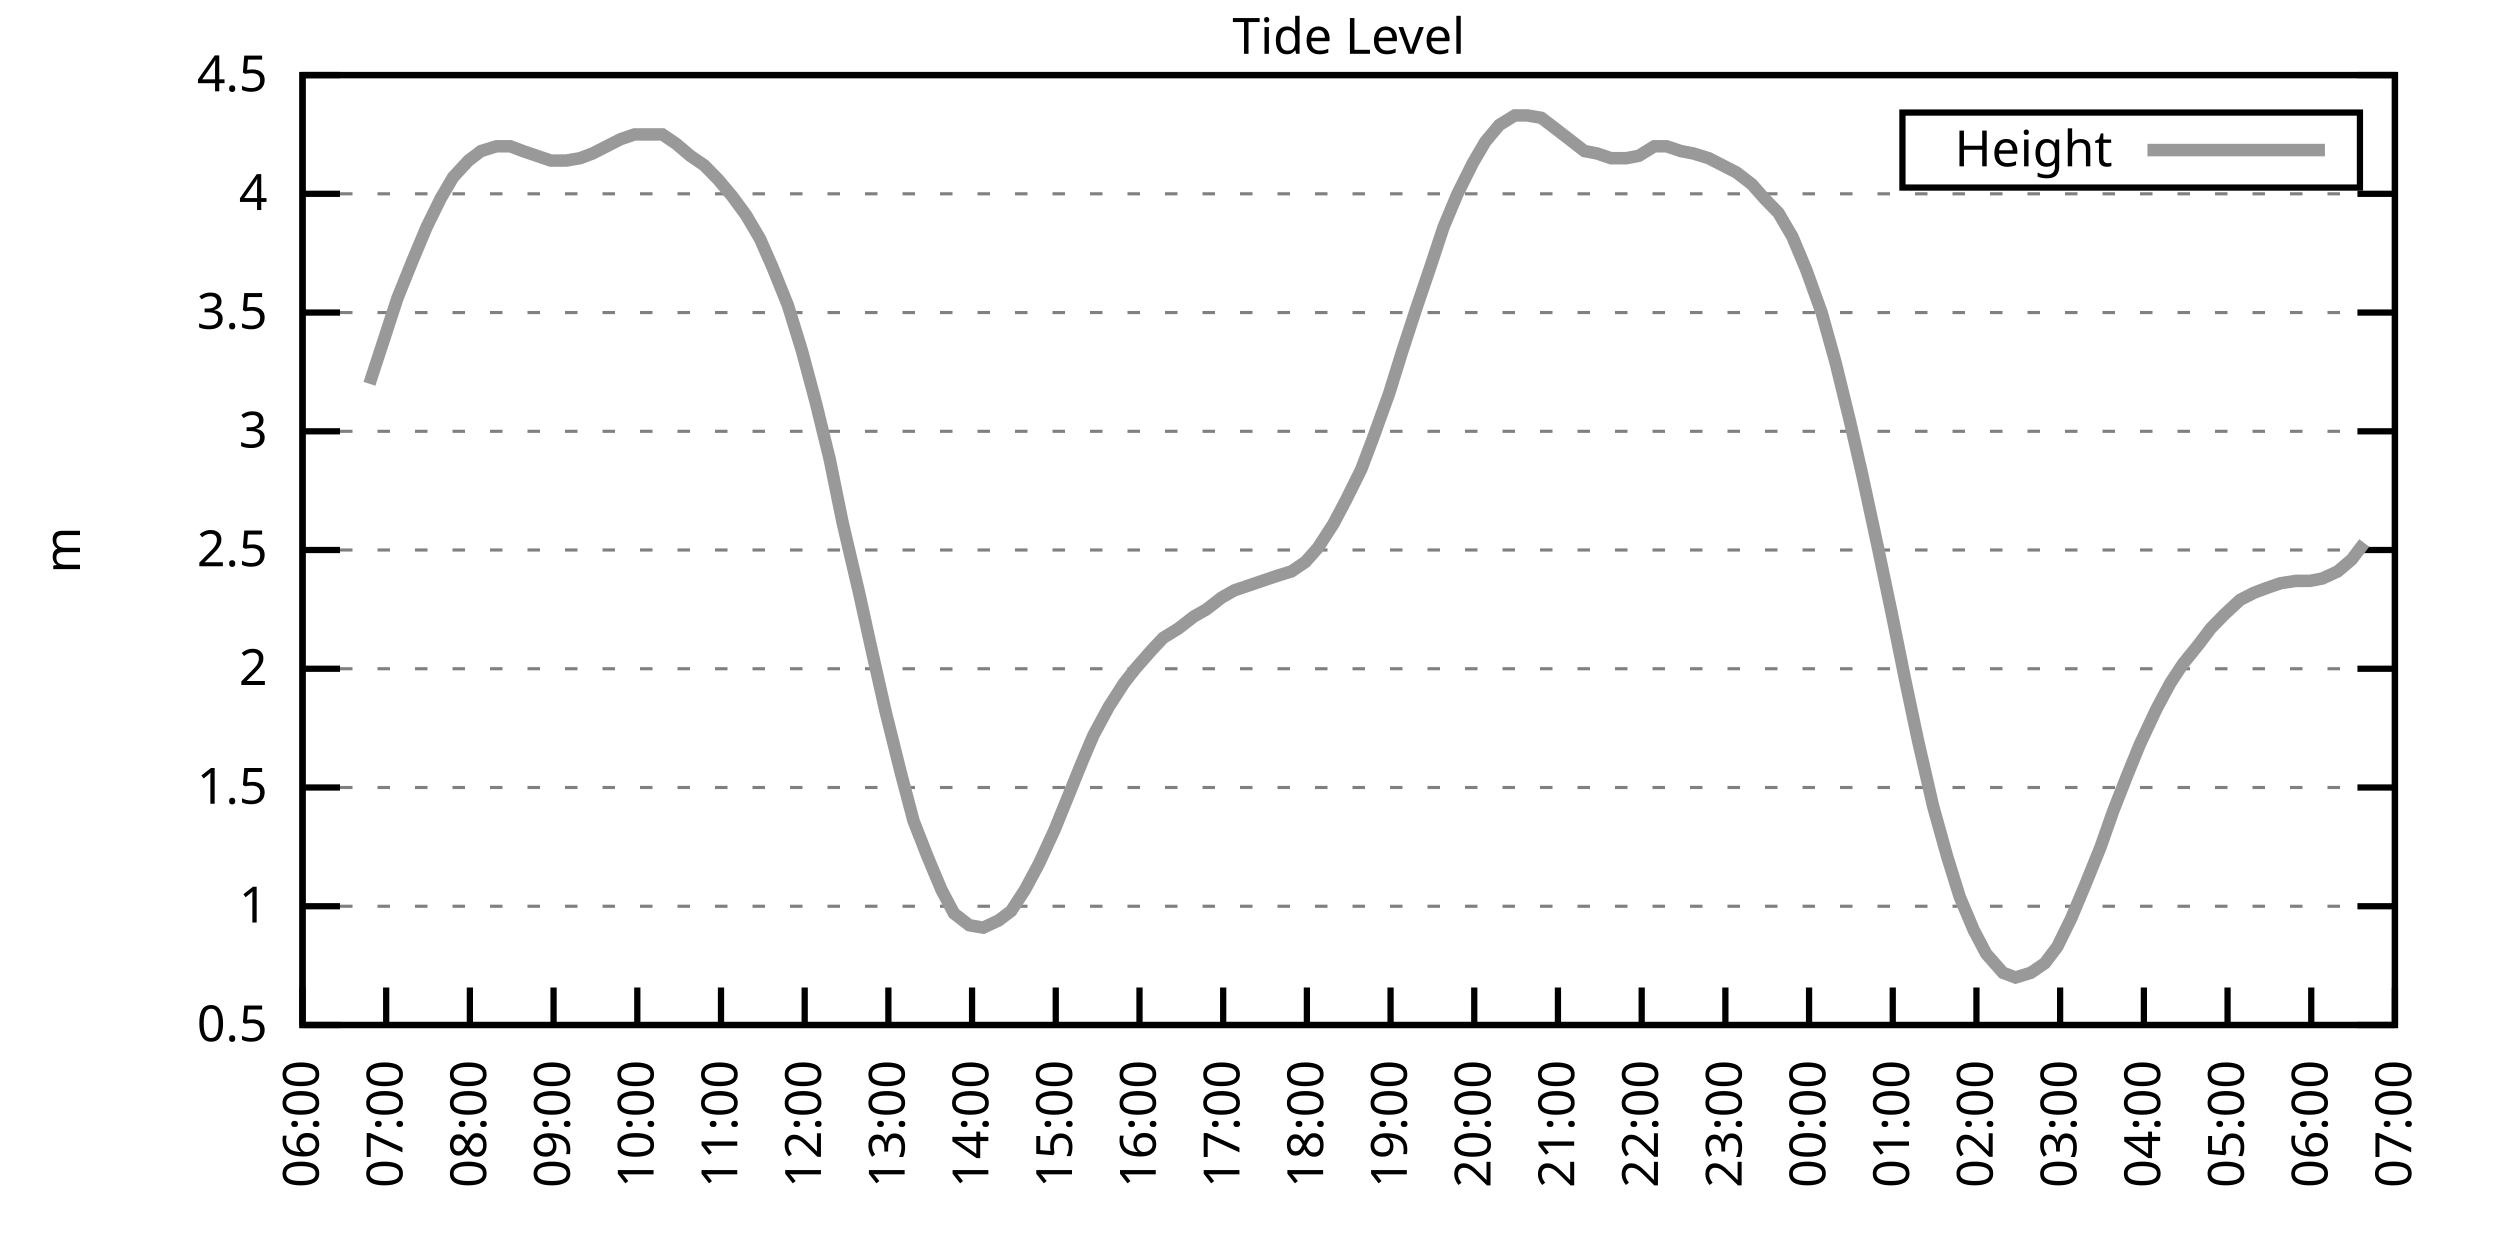
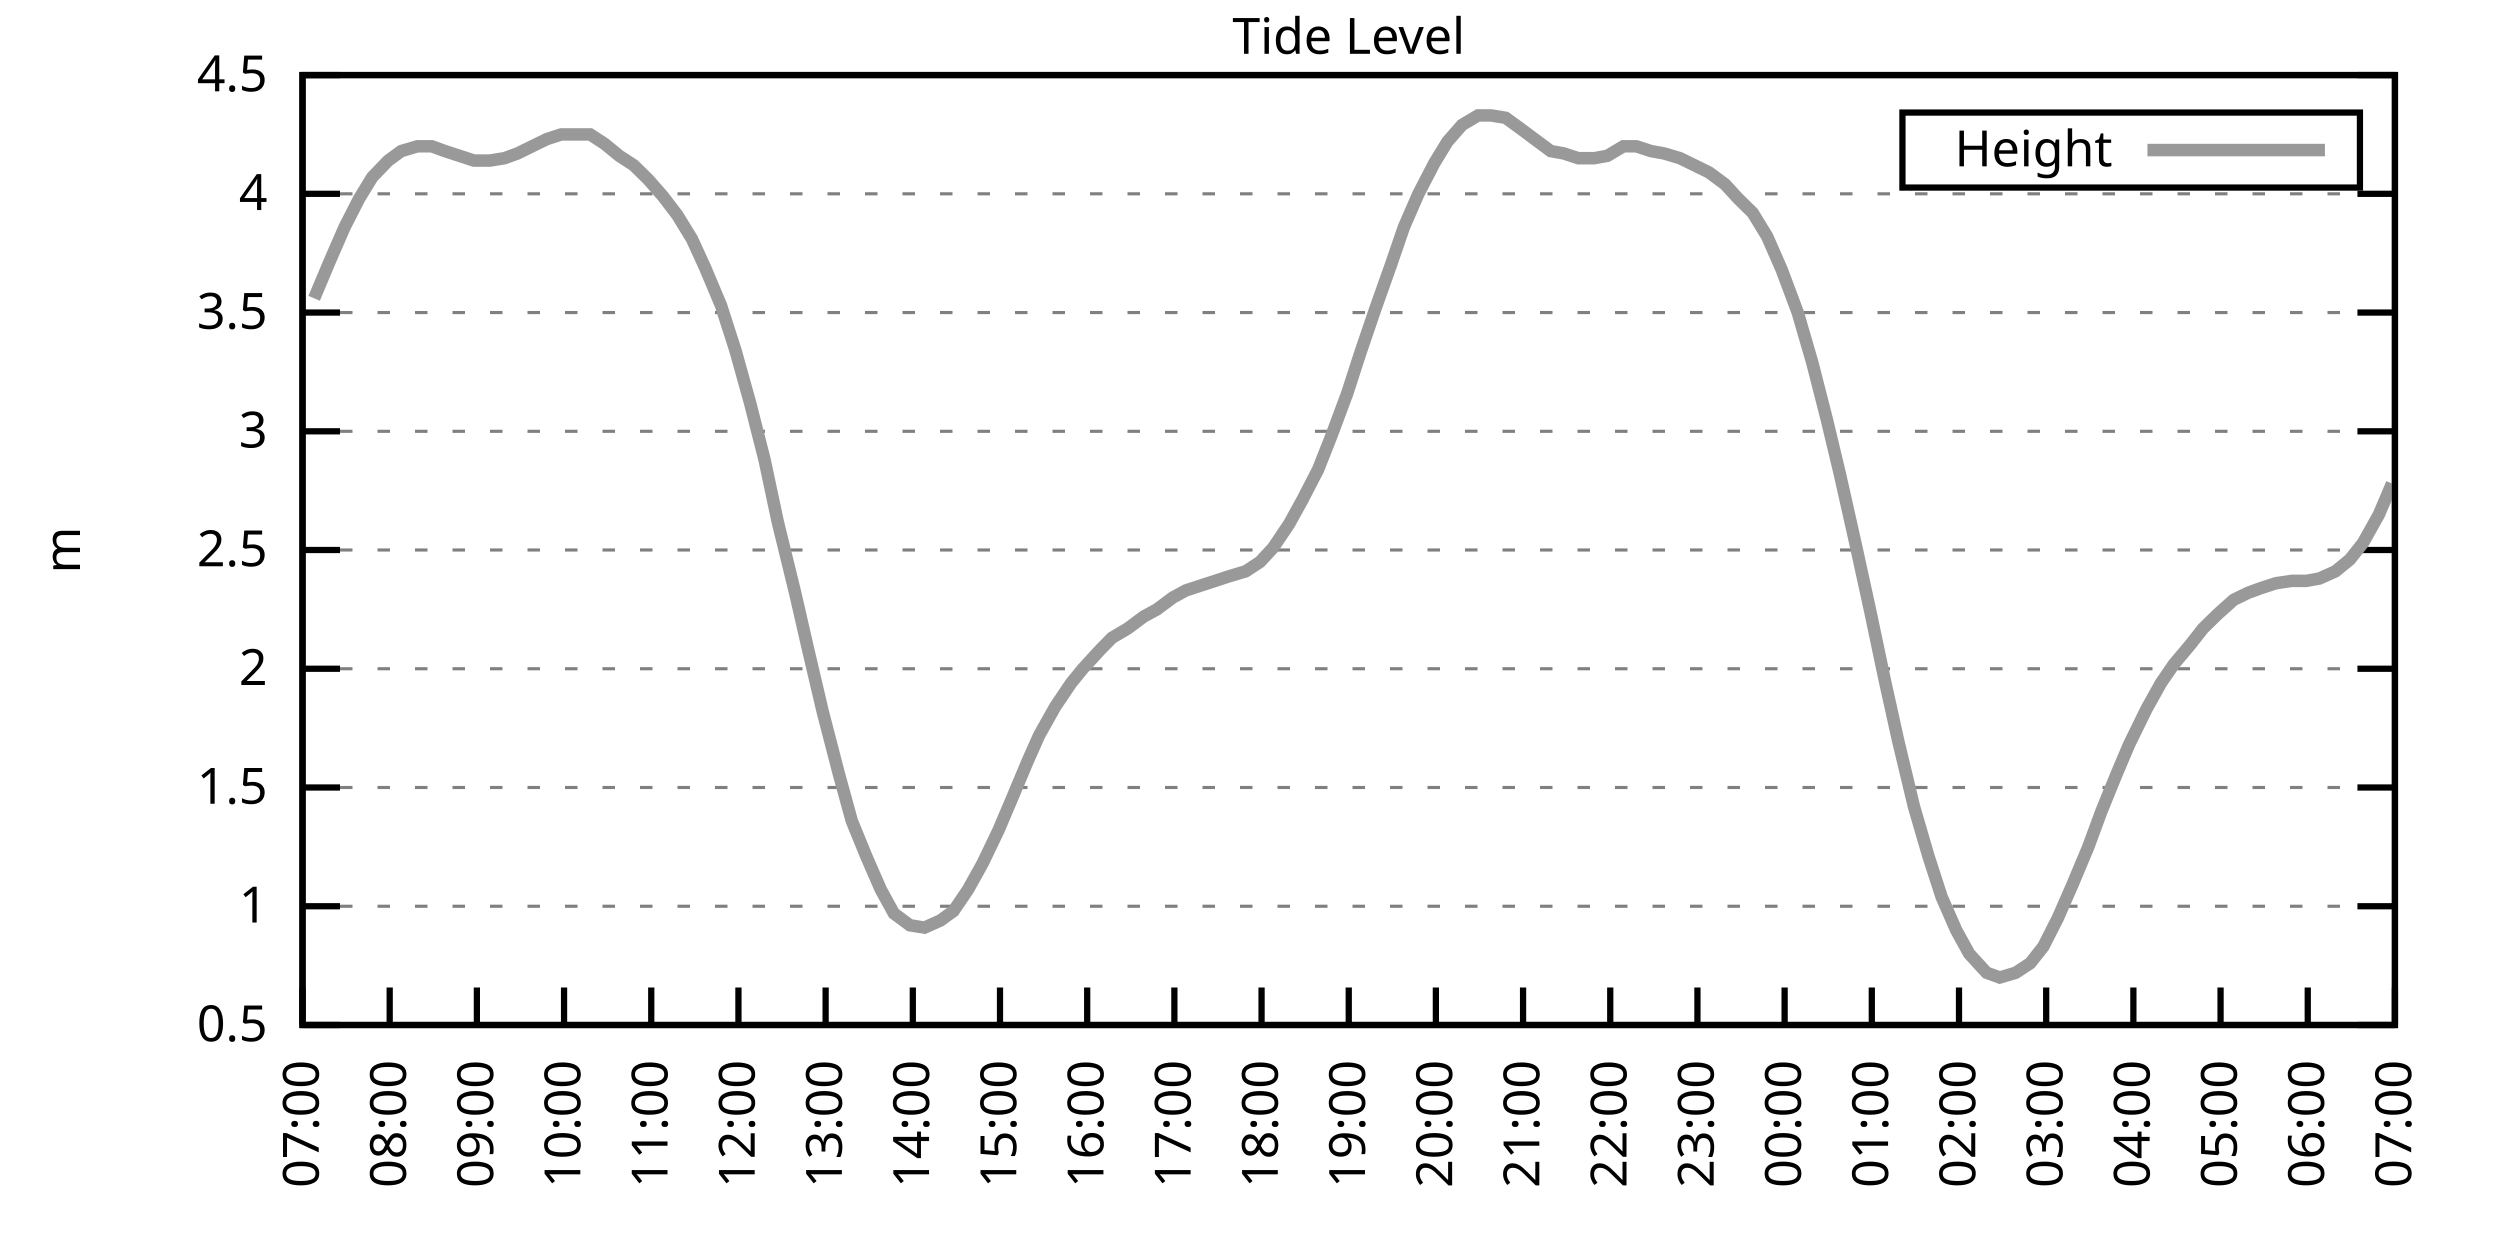
<svg xmlns="http://www.w3.org/2000/svg" xmlns:xlink="http://www.w3.org/1999/xlink" width="400" height="200" viewBox="0 0 400 200">
  <g id="gnuplot_canvas">
    <rect x="0" y="0" width="400" height="200" fill="none" />
    <defs>
      <circle id="gpDot" r="0.5" stroke-width="0.5" stroke="currentColor" />
      <path id="gpPt0" stroke-width="0.333" stroke="currentColor" d="M-1,0 h2 M0,-1 v2" />
      <path id="gpPt1" stroke-width="0.333" stroke="currentColor" d="M-1,-1 L1,1 M1,-1 L-1,1" />
      <path id="gpPt2" stroke-width="0.333" stroke="currentColor" d="M-1,0 L1,0 M0,-1 L0,1 M-1,-1 L1,1 M-1,1 L1,-1" />
      <rect id="gpPt3" stroke-width="0.333" stroke="currentColor" x="-1" y="-1" width="2" height="2" />
      <rect id="gpPt4" stroke-width="0.333" stroke="currentColor" fill="currentColor" x="-1" y="-1" width="2" height="2" />
      <circle id="gpPt5" stroke-width="0.333" stroke="currentColor" cx="0" cy="0" r="1" />
      <use xlink:href="#gpPt5" id="gpPt6" fill="currentColor" stroke="none" />
      <path id="gpPt7" stroke-width="0.333" stroke="currentColor" d="M0,-1.33 L-1.33,0.67 L1.33,0.67 z" />
      <use xlink:href="#gpPt7" id="gpPt8" fill="currentColor" stroke="none" />
      <use xlink:href="#gpPt7" id="gpPt9" stroke="currentColor" transform="rotate(180)" />
      <use xlink:href="#gpPt9" id="gpPt10" fill="currentColor" stroke="none" />
      <use xlink:href="#gpPt3" id="gpPt11" stroke="currentColor" transform="rotate(45)" />
      <use xlink:href="#gpPt11" id="gpPt12" fill="currentColor" stroke="none" />
      <path id="gpPt13" stroke-width="0.333" stroke="currentColor" d="M0,1.330 L1.265,0.411 L0.782,-1.067 L-0.782,-1.076 L-1.265,0.411 z" />
      <use xlink:href="#gpPt13" id="gpPt14" fill="currentColor" stroke="none" />
      <filter id="textbox" filterUnits="objectBoundingBox" x="0" y="0" height="1" width="1">
        <feFlood flood-color="white" flood-opacity="1" result="bgnd" />
        <feComposite in="SourceGraphic" in2="bgnd" operator="atop" />
      </filter>
      <filter id="greybox" filterUnits="objectBoundingBox" x="0" y="0" height="1" width="1">
        <feFlood flood-color="lightgrey" flood-opacity="1" result="grey" />
        <feComposite in="SourceGraphic" in2="grey" operator="atop" />
      </filter>
    </defs>
    <g fill="none" color="white" stroke="currentColor" stroke-width="1.00" stroke-linecap="butt" stroke-linejoin="miter">
</g>
    <g fill="none" color="black" stroke="currentColor" stroke-width="1.00" stroke-linecap="butt" stroke-linejoin="miter">
      <g stroke="none" shape-rendering="crispEdges">
        <polygon fill="rgb(255, 255, 255)" points="48.40,164.00 383.18,164.00 383.18,12.02 48.40,12.02 " />
      </g>
    </g>
    <g fill="none" color="black" stroke="currentColor" stroke-width="1.00" stroke-linecap="butt" stroke-linejoin="miter">
</g>
    <g fill="none" color="black" stroke="black" stroke-width="0.50" stroke-linecap="butt" stroke-linejoin="miter">
</g>
    <g fill="none" color="gray" stroke="currentColor" stroke-width="0.50" stroke-linecap="butt" stroke-linejoin="miter">
      <path stroke="gray" stroke-dasharray="2,4" class="gridline" d="M48.40,164.00 L383.19,164.00  " />
    </g>
    <g fill="none" color="gray" stroke="gray" stroke-width="1.00" stroke-linecap="butt" stroke-linejoin="miter">
</g>
    <g fill="none" color="black" stroke="currentColor" stroke-width="1.00" stroke-linecap="butt" stroke-linejoin="miter">
      <path stroke="black" d="M48.40,164.00 L54.40,164.00 M383.19,164.00 L377.19,164.00  " />
      <g transform="translate(42.80,166.60)" stroke="none" fill="black" font-family="Sans" font-size="8.00" text-anchor="end">
        <text>
          <tspan font-family="Sans"> 0.5</tspan>
        </text>
      </g>
    </g>
    <g fill="none" color="black" stroke="currentColor" stroke-width="1.00" stroke-linecap="butt" stroke-linejoin="miter">
</g>
    <g fill="none" color="black" stroke="black" stroke-width="0.50" stroke-linecap="butt" stroke-linejoin="miter">
</g>
    <g fill="none" color="gray" stroke="currentColor" stroke-width="0.50" stroke-linecap="butt" stroke-linejoin="miter">
      <path stroke="gray" stroke-dasharray="2,4" class="gridline" d="M48.40,145.00 L383.19,145.00  " />
    </g>
    <g fill="none" color="gray" stroke="gray" stroke-width="1.00" stroke-linecap="butt" stroke-linejoin="miter">
</g>
    <g fill="none" color="black" stroke="currentColor" stroke-width="1.00" stroke-linecap="butt" stroke-linejoin="miter">
      <path stroke="black" d="M48.40,145.00 L54.40,145.00 M383.19,145.00 L377.19,145.00  " />
      <g transform="translate(42.80,147.60)" stroke="none" fill="black" font-family="Sans" font-size="8.00" text-anchor="end">
        <text>
          <tspan font-family="Sans"> 1</tspan>
        </text>
      </g>
    </g>
    <g fill="none" color="black" stroke="currentColor" stroke-width="1.00" stroke-linecap="butt" stroke-linejoin="miter">
</g>
    <g fill="none" color="black" stroke="black" stroke-width="0.50" stroke-linecap="butt" stroke-linejoin="miter">
</g>
    <g fill="none" color="gray" stroke="currentColor" stroke-width="0.50" stroke-linecap="butt" stroke-linejoin="miter">
      <path stroke="gray" stroke-dasharray="2,4" class="gridline" d="M48.40,126.00 L383.19,126.00  " />
    </g>
    <g fill="none" color="gray" stroke="gray" stroke-width="1.00" stroke-linecap="butt" stroke-linejoin="miter">
</g>
    <g fill="none" color="black" stroke="currentColor" stroke-width="1.00" stroke-linecap="butt" stroke-linejoin="miter">
      <path stroke="black" d="M48.40,126.00 L54.40,126.00 M383.19,126.00 L377.19,126.00  " />
      <g transform="translate(42.80,128.60)" stroke="none" fill="black" font-family="Sans" font-size="8.00" text-anchor="end">
        <text>
          <tspan font-family="Sans"> 1.5</tspan>
        </text>
      </g>
    </g>
    <g fill="none" color="black" stroke="currentColor" stroke-width="1.00" stroke-linecap="butt" stroke-linejoin="miter">
</g>
    <g fill="none" color="black" stroke="black" stroke-width="0.50" stroke-linecap="butt" stroke-linejoin="miter">
</g>
    <g fill="none" color="gray" stroke="currentColor" stroke-width="0.50" stroke-linecap="butt" stroke-linejoin="miter">
      <path stroke="gray" stroke-dasharray="2,4" class="gridline" d="M48.40,107.00 L383.19,107.00  " />
    </g>
    <g fill="none" color="gray" stroke="gray" stroke-width="1.00" stroke-linecap="butt" stroke-linejoin="miter">
</g>
    <g fill="none" color="black" stroke="currentColor" stroke-width="1.00" stroke-linecap="butt" stroke-linejoin="miter">
      <path stroke="black" d="M48.40,107.00 L54.40,107.00 M383.19,107.00 L377.19,107.00  " />
      <g transform="translate(42.80,109.60)" stroke="none" fill="black" font-family="Sans" font-size="8.00" text-anchor="end">
        <text>
          <tspan font-family="Sans"> 2</tspan>
        </text>
      </g>
    </g>
    <g fill="none" color="black" stroke="currentColor" stroke-width="1.00" stroke-linecap="butt" stroke-linejoin="miter">
</g>
    <g fill="none" color="black" stroke="black" stroke-width="0.50" stroke-linecap="butt" stroke-linejoin="miter">
</g>
    <g fill="none" color="gray" stroke="currentColor" stroke-width="0.50" stroke-linecap="butt" stroke-linejoin="miter">
      <path stroke="gray" stroke-dasharray="2,4" class="gridline" d="M48.40,88.00 L383.19,88.00  " />
    </g>
    <g fill="none" color="gray" stroke="gray" stroke-width="1.00" stroke-linecap="butt" stroke-linejoin="miter">
</g>
    <g fill="none" color="black" stroke="currentColor" stroke-width="1.00" stroke-linecap="butt" stroke-linejoin="miter">
      <path stroke="black" d="M48.40,88.00 L54.40,88.00 M383.19,88.00 L377.19,88.00  " />
      <g transform="translate(42.80,90.60)" stroke="none" fill="black" font-family="Sans" font-size="8.00" text-anchor="end">
        <text>
          <tspan font-family="Sans"> 2.5</tspan>
        </text>
      </g>
    </g>
    <g fill="none" color="black" stroke="currentColor" stroke-width="1.00" stroke-linecap="butt" stroke-linejoin="miter">
</g>
    <g fill="none" color="black" stroke="black" stroke-width="0.50" stroke-linecap="butt" stroke-linejoin="miter">
</g>
    <g fill="none" color="gray" stroke="currentColor" stroke-width="0.50" stroke-linecap="butt" stroke-linejoin="miter">
      <path stroke="gray" stroke-dasharray="2,4" class="gridline" d="M48.40,69.01 L383.19,69.01  " />
    </g>
    <g fill="none" color="gray" stroke="gray" stroke-width="1.00" stroke-linecap="butt" stroke-linejoin="miter">
</g>
    <g fill="none" color="black" stroke="currentColor" stroke-width="1.00" stroke-linecap="butt" stroke-linejoin="miter">
      <path stroke="black" d="M48.40,69.01 L54.40,69.01 M383.19,69.01 L377.19,69.01  " />
      <g transform="translate(42.80,71.61)" stroke="none" fill="black" font-family="Sans" font-size="8.00" text-anchor="end">
        <text>
          <tspan font-family="Sans"> 3</tspan>
        </text>
      </g>
    </g>
    <g fill="none" color="black" stroke="currentColor" stroke-width="1.00" stroke-linecap="butt" stroke-linejoin="miter">
</g>
    <g fill="none" color="black" stroke="black" stroke-width="0.50" stroke-linecap="butt" stroke-linejoin="miter">
</g>
    <g fill="none" color="gray" stroke="currentColor" stroke-width="0.50" stroke-linecap="butt" stroke-linejoin="miter">
      <path stroke="gray" stroke-dasharray="2,4" class="gridline" d="M48.40,50.01 L383.19,50.01  " />
    </g>
    <g fill="none" color="gray" stroke="gray" stroke-width="1.00" stroke-linecap="butt" stroke-linejoin="miter">
</g>
    <g fill="none" color="black" stroke="currentColor" stroke-width="1.00" stroke-linecap="butt" stroke-linejoin="miter">
      <path stroke="black" d="M48.40,50.01 L54.40,50.01 M383.19,50.01 L377.19,50.01  " />
      <g transform="translate(42.80,52.61)" stroke="none" fill="black" font-family="Sans" font-size="8.00" text-anchor="end">
        <text>
          <tspan font-family="Sans"> 3.5</tspan>
        </text>
      </g>
    </g>
    <g fill="none" color="black" stroke="currentColor" stroke-width="1.00" stroke-linecap="butt" stroke-linejoin="miter">
</g>
    <g fill="none" color="black" stroke="black" stroke-width="0.50" stroke-linecap="butt" stroke-linejoin="miter">
</g>
    <g fill="none" color="gray" stroke="currentColor" stroke-width="0.50" stroke-linecap="butt" stroke-linejoin="miter">
      <path stroke="gray" stroke-dasharray="2,4" class="gridline" d="M48.40,31.01 L383.19,31.01  " />
    </g>
    <g fill="none" color="gray" stroke="gray" stroke-width="1.00" stroke-linecap="butt" stroke-linejoin="miter">
</g>
    <g fill="none" color="black" stroke="currentColor" stroke-width="1.00" stroke-linecap="butt" stroke-linejoin="miter">
      <path stroke="black" d="M48.40,31.01 L54.40,31.01 M383.19,31.01 L377.19,31.01  " />
      <g transform="translate(42.80,33.61)" stroke="none" fill="black" font-family="Sans" font-size="8.00" text-anchor="end">
        <text>
          <tspan font-family="Sans"> 4</tspan>
        </text>
      </g>
    </g>
    <g fill="none" color="black" stroke="currentColor" stroke-width="1.00" stroke-linecap="butt" stroke-linejoin="miter">
</g>
    <g fill="none" color="black" stroke="black" stroke-width="0.50" stroke-linecap="butt" stroke-linejoin="miter">
</g>
    <g fill="none" color="gray" stroke="currentColor" stroke-width="0.50" stroke-linecap="butt" stroke-linejoin="miter">
      <path stroke="gray" stroke-dasharray="2,4" class="gridline" d="M48.40,12.01 L383.19,12.01  " />
    </g>
    <g fill="none" color="gray" stroke="gray" stroke-width="1.00" stroke-linecap="butt" stroke-linejoin="miter">
</g>
    <g fill="none" color="black" stroke="currentColor" stroke-width="1.00" stroke-linecap="butt" stroke-linejoin="miter">
      <path stroke="black" d="M48.40,12.01 L54.40,12.01 M383.19,12.01 L377.19,12.01  " />
      <g transform="translate(42.80,14.61)" stroke="none" fill="black" font-family="Sans" font-size="8.00" text-anchor="end">
        <text>
          <tspan font-family="Sans"> 4.5</tspan>
        </text>
      </g>
    </g>
    <g fill="none" color="black" stroke="currentColor" stroke-width="1.00" stroke-linecap="butt" stroke-linejoin="miter">
      <path stroke="black" d="M48.40,164.00 L48.40,158.00  " />
      <g transform="translate(51.00,169.60) rotate(270.00)" stroke="none" fill="black" font-family="Sans" font-size="8.00" text-anchor="end">
        <text>
-           <tspan font-family="Sans">06:00</tspan>
-         </text>
-       </g>
-     </g>
-     <g fill="none" color="black" stroke="currentColor" stroke-width="1.00" stroke-linecap="butt" stroke-linejoin="miter">
-       <path stroke="black" d="M61.79,164.00 L61.79,158.00  " />
-       <g transform="translate(64.39,169.60) rotate(270.00)" stroke="none" fill="black" font-family="Sans" font-size="8.00" text-anchor="end">
-         <text>
          <tspan font-family="Sans">07:00</tspan>
        </text>
      </g>
    </g>
    <g fill="none" color="black" stroke="currentColor" stroke-width="1.00" stroke-linecap="butt" stroke-linejoin="miter">
-       <path stroke="black" d="M75.18,164.00 L75.18,158.00  " />
-       <g transform="translate(77.78,169.60) rotate(270.00)" stroke="none" fill="black" font-family="Sans" font-size="8.00" text-anchor="end">
+       <path stroke="black" d="M62.35,164.00 L62.35,158.00  " />
+       <g transform="translate(64.95,169.60) rotate(270.00)" stroke="none" fill="black" font-family="Sans" font-size="8.00" text-anchor="end">
        <text>
          <tspan font-family="Sans">08:00</tspan>
        </text>
      </g>
    </g>
    <g fill="none" color="black" stroke="currentColor" stroke-width="1.00" stroke-linecap="butt" stroke-linejoin="miter">
-       <path stroke="black" d="M88.57,164.00 L88.57,158.00  " />
-       <g transform="translate(91.17,169.60) rotate(270.00)" stroke="none" fill="black" font-family="Sans" font-size="8.00" text-anchor="end">
+       <path stroke="black" d="M76.30,164.00 L76.30,158.00  " />
+       <g transform="translate(78.90,169.60) rotate(270.00)" stroke="none" fill="black" font-family="Sans" font-size="8.00" text-anchor="end">
        <text>
          <tspan font-family="Sans">09:00</tspan>
        </text>
      </g>
    </g>
    <g fill="none" color="black" stroke="currentColor" stroke-width="1.00" stroke-linecap="butt" stroke-linejoin="miter">
-       <path stroke="black" d="M101.97,164.00 L101.97,158.00  " />
-       <g transform="translate(104.57,169.60) rotate(270.00)" stroke="none" fill="black" font-family="Sans" font-size="8.00" text-anchor="end">
+       <path stroke="black" d="M90.25,164.00 L90.25,158.00  " />
+       <g transform="translate(92.85,169.60) rotate(270.00)" stroke="none" fill="black" font-family="Sans" font-size="8.00" text-anchor="end">
        <text>
          <tspan font-family="Sans">10:00</tspan>
        </text>
      </g>
    </g>
    <g fill="none" color="black" stroke="currentColor" stroke-width="1.00" stroke-linecap="butt" stroke-linejoin="miter">
-       <path stroke="black" d="M115.36,164.00 L115.36,158.00  " />
-       <g transform="translate(117.96,169.60) rotate(270.00)" stroke="none" fill="black" font-family="Sans" font-size="8.00" text-anchor="end">
+       <path stroke="black" d="M104.20,164.00 L104.20,158.00  " />
+       <g transform="translate(106.80,169.60) rotate(270.00)" stroke="none" fill="black" font-family="Sans" font-size="8.00" text-anchor="end">
        <text>
          <tspan font-family="Sans">11:00</tspan>
        </text>
      </g>
    </g>
    <g fill="none" color="black" stroke="currentColor" stroke-width="1.00" stroke-linecap="butt" stroke-linejoin="miter">
-       <path stroke="black" d="M128.75,164.00 L128.75,158.00  " />
-       <g transform="translate(131.35,169.60) rotate(270.00)" stroke="none" fill="black" font-family="Sans" font-size="8.00" text-anchor="end">
+       <path stroke="black" d="M118.15,164.00 L118.15,158.00  " />
+       <g transform="translate(120.75,169.60) rotate(270.00)" stroke="none" fill="black" font-family="Sans" font-size="8.00" text-anchor="end">
        <text>
          <tspan font-family="Sans">12:00</tspan>
        </text>
      </g>
    </g>
    <g fill="none" color="black" stroke="currentColor" stroke-width="1.00" stroke-linecap="butt" stroke-linejoin="miter">
-       <path stroke="black" d="M142.14,164.00 L142.14,158.00  " />
-       <g transform="translate(144.74,169.60) rotate(270.00)" stroke="none" fill="black" font-family="Sans" font-size="8.00" text-anchor="end">
+       <path stroke="black" d="M132.10,164.00 L132.10,158.00  " />
+       <g transform="translate(134.70,169.60) rotate(270.00)" stroke="none" fill="black" font-family="Sans" font-size="8.00" text-anchor="end">
        <text>
          <tspan font-family="Sans">13:00</tspan>
        </text>
      </g>
    </g>
    <g fill="none" color="black" stroke="currentColor" stroke-width="1.00" stroke-linecap="butt" stroke-linejoin="miter">
-       <path stroke="black" d="M155.53,164.00 L155.53,158.00  " />
-       <g transform="translate(158.13,169.60) rotate(270.00)" stroke="none" fill="black" font-family="Sans" font-size="8.00" text-anchor="end">
+       <path stroke="black" d="M146.05,164.00 L146.05,158.00  " />
+       <g transform="translate(148.65,169.60) rotate(270.00)" stroke="none" fill="black" font-family="Sans" font-size="8.00" text-anchor="end">
        <text>
          <tspan font-family="Sans">14:00</tspan>
        </text>
      </g>
    </g>
    <g fill="none" color="black" stroke="currentColor" stroke-width="1.00" stroke-linecap="butt" stroke-linejoin="miter">
-       <path stroke="black" d="M168.92,164.00 L168.92,158.00  " />
-       <g transform="translate(171.52,169.60) rotate(270.00)" stroke="none" fill="black" font-family="Sans" font-size="8.00" text-anchor="end">
+       <path stroke="black" d="M160.00,164.00 L160.00,158.00  " />
+       <g transform="translate(162.60,169.60) rotate(270.00)" stroke="none" fill="black" font-family="Sans" font-size="8.00" text-anchor="end">
        <text>
          <tspan font-family="Sans">15:00</tspan>
        </text>
      </g>
    </g>
    <g fill="none" color="black" stroke="currentColor" stroke-width="1.00" stroke-linecap="butt" stroke-linejoin="miter">
-       <path stroke="black" d="M182.32,164.00 L182.32,158.00  " />
-       <g transform="translate(184.92,169.60) rotate(270.00)" stroke="none" fill="black" font-family="Sans" font-size="8.00" text-anchor="end">
+       <path stroke="black" d="M173.95,164.00 L173.95,158.00  " />
+       <g transform="translate(176.55,169.60) rotate(270.00)" stroke="none" fill="black" font-family="Sans" font-size="8.00" text-anchor="end">
        <text>
          <tspan font-family="Sans">16:00</tspan>
        </text>
      </g>
    </g>
    <g fill="none" color="black" stroke="currentColor" stroke-width="1.00" stroke-linecap="butt" stroke-linejoin="miter">
-       <path stroke="black" d="M195.71,164.00 L195.71,158.00  " />
-       <g transform="translate(198.31,169.60) rotate(270.00)" stroke="none" fill="black" font-family="Sans" font-size="8.00" text-anchor="end">
+       <path stroke="black" d="M187.90,164.00 L187.90,158.00  " />
+       <g transform="translate(190.50,169.60) rotate(270.00)" stroke="none" fill="black" font-family="Sans" font-size="8.00" text-anchor="end">
        <text>
          <tspan font-family="Sans">17:00</tspan>
        </text>
      </g>
    </g>
    <g fill="none" color="black" stroke="currentColor" stroke-width="1.00" stroke-linecap="butt" stroke-linejoin="miter">
-       <path stroke="black" d="M209.10,164.00 L209.10,158.00  " />
-       <g transform="translate(211.70,169.60) rotate(270.00)" stroke="none" fill="black" font-family="Sans" font-size="8.00" text-anchor="end">
+       <path stroke="black" d="M201.85,164.00 L201.85,158.00  " />
+       <g transform="translate(204.45,169.60) rotate(270.00)" stroke="none" fill="black" font-family="Sans" font-size="8.00" text-anchor="end">
        <text>
          <tspan font-family="Sans">18:00</tspan>
        </text>
      </g>
    </g>
    <g fill="none" color="black" stroke="currentColor" stroke-width="1.00" stroke-linecap="butt" stroke-linejoin="miter">
-       <path stroke="black" d="M222.49,164.00 L222.49,158.00  " />
-       <g transform="translate(225.09,169.60) rotate(270.00)" stroke="none" fill="black" font-family="Sans" font-size="8.00" text-anchor="end">
+       <path stroke="black" d="M215.80,164.00 L215.80,158.00  " />
+       <g transform="translate(218.40,169.60) rotate(270.00)" stroke="none" fill="black" font-family="Sans" font-size="8.00" text-anchor="end">
        <text>
          <tspan font-family="Sans">19:00</tspan>
        </text>
      </g>
    </g>
    <g fill="none" color="black" stroke="currentColor" stroke-width="1.00" stroke-linecap="butt" stroke-linejoin="miter">
-       <path stroke="black" d="M235.88,164.00 L235.88,158.00  " />
-       <g transform="translate(238.48,169.60) rotate(270.00)" stroke="none" fill="black" font-family="Sans" font-size="8.00" text-anchor="end">
+       <path stroke="black" d="M229.74,164.00 L229.74,158.00  " />
+       <g transform="translate(232.34,169.60) rotate(270.00)" stroke="none" fill="black" font-family="Sans" font-size="8.00" text-anchor="end">
        <text>
          <tspan font-family="Sans">20:00</tspan>
        </text>
      </g>
    </g>
    <g fill="none" color="black" stroke="currentColor" stroke-width="1.00" stroke-linecap="butt" stroke-linejoin="miter">
-       <path stroke="black" d="M249.27,164.00 L249.27,158.00  " />
-       <g transform="translate(251.87,169.60) rotate(270.00)" stroke="none" fill="black" font-family="Sans" font-size="8.00" text-anchor="end">
+       <path stroke="black" d="M243.69,164.00 L243.69,158.00  " />
+       <g transform="translate(246.29,169.60) rotate(270.00)" stroke="none" fill="black" font-family="Sans" font-size="8.00" text-anchor="end">
        <text>
          <tspan font-family="Sans">21:00</tspan>
        </text>
      </g>
    </g>
    <g fill="none" color="black" stroke="currentColor" stroke-width="1.00" stroke-linecap="butt" stroke-linejoin="miter">
-       <path stroke="black" d="M262.67,164.00 L262.67,158.00  " />
-       <g transform="translate(265.27,169.60) rotate(270.00)" stroke="none" fill="black" font-family="Sans" font-size="8.00" text-anchor="end">
+       <path stroke="black" d="M257.64,164.00 L257.64,158.00  " />
+       <g transform="translate(260.24,169.60) rotate(270.00)" stroke="none" fill="black" font-family="Sans" font-size="8.00" text-anchor="end">
        <text>
          <tspan font-family="Sans">22:00</tspan>
        </text>
      </g>
    </g>
    <g fill="none" color="black" stroke="currentColor" stroke-width="1.00" stroke-linecap="butt" stroke-linejoin="miter">
-       <path stroke="black" d="M276.06,164.00 L276.06,158.00  " />
-       <g transform="translate(278.66,169.60) rotate(270.00)" stroke="none" fill="black" font-family="Sans" font-size="8.00" text-anchor="end">
+       <path stroke="black" d="M271.59,164.00 L271.59,158.00  " />
+       <g transform="translate(274.19,169.60) rotate(270.00)" stroke="none" fill="black" font-family="Sans" font-size="8.00" text-anchor="end">
        <text>
          <tspan font-family="Sans">23:00</tspan>
        </text>
      </g>
    </g>
    <g fill="none" color="black" stroke="currentColor" stroke-width="1.00" stroke-linecap="butt" stroke-linejoin="miter">
-       <path stroke="black" d="M289.45,164.00 L289.45,158.00  " />
-       <g transform="translate(292.05,169.60) rotate(270.00)" stroke="none" fill="black" font-family="Sans" font-size="8.00" text-anchor="end">
+       <path stroke="black" d="M285.54,164.00 L285.54,158.00  " />
+       <g transform="translate(288.14,169.60) rotate(270.00)" stroke="none" fill="black" font-family="Sans" font-size="8.00" text-anchor="end">
        <text>
          <tspan font-family="Sans">00:00</tspan>
        </text>
      </g>
    </g>
    <g fill="none" color="black" stroke="currentColor" stroke-width="1.00" stroke-linecap="butt" stroke-linejoin="miter">
-       <path stroke="black" d="M302.84,164.00 L302.84,158.00  " />
-       <g transform="translate(305.44,169.60) rotate(270.00)" stroke="none" fill="black" font-family="Sans" font-size="8.00" text-anchor="end">
+       <path stroke="black" d="M299.49,164.00 L299.49,158.00  " />
+       <g transform="translate(302.09,169.60) rotate(270.00)" stroke="none" fill="black" font-family="Sans" font-size="8.00" text-anchor="end">
        <text>
          <tspan font-family="Sans">01:00</tspan>
        </text>
      </g>
    </g>
    <g fill="none" color="black" stroke="currentColor" stroke-width="1.00" stroke-linecap="butt" stroke-linejoin="miter">
-       <path stroke="black" d="M316.23,164.00 L316.23,158.00  " />
-       <g transform="translate(318.83,169.60) rotate(270.00)" stroke="none" fill="black" font-family="Sans" font-size="8.00" text-anchor="end">
+       <path stroke="black" d="M313.44,164.00 L313.44,158.00  " />
+       <g transform="translate(316.04,169.60) rotate(270.00)" stroke="none" fill="black" font-family="Sans" font-size="8.00" text-anchor="end">
        <text>
          <tspan font-family="Sans">02:00</tspan>
        </text>
      </g>
    </g>
    <g fill="none" color="black" stroke="currentColor" stroke-width="1.00" stroke-linecap="butt" stroke-linejoin="miter">
-       <path stroke="black" d="M329.62,164.00 L329.62,158.00  " />
-       <g transform="translate(332.22,169.60) rotate(270.00)" stroke="none" fill="black" font-family="Sans" font-size="8.00" text-anchor="end">
+       <path stroke="black" d="M327.39,164.00 L327.39,158.00  " />
+       <g transform="translate(329.99,169.60) rotate(270.00)" stroke="none" fill="black" font-family="Sans" font-size="8.00" text-anchor="end">
        <text>
          <tspan font-family="Sans">03:00</tspan>
        </text>
      </g>
    </g>
    <g fill="none" color="black" stroke="currentColor" stroke-width="1.00" stroke-linecap="butt" stroke-linejoin="miter">
-       <path stroke="black" d="M343.02,164.00 L343.02,158.00  " />
-       <g transform="translate(345.62,169.60) rotate(270.00)" stroke="none" fill="black" font-family="Sans" font-size="8.00" text-anchor="end">
+       <path stroke="black" d="M341.34,164.00 L341.34,158.00  " />
+       <g transform="translate(343.94,169.60) rotate(270.00)" stroke="none" fill="black" font-family="Sans" font-size="8.00" text-anchor="end">
        <text>
          <tspan font-family="Sans">04:00</tspan>
        </text>
      </g>
    </g>
    <g fill="none" color="black" stroke="currentColor" stroke-width="1.00" stroke-linecap="butt" stroke-linejoin="miter">
-       <path stroke="black" d="M356.41,164.00 L356.41,158.00  " />
-       <g transform="translate(359.01,169.60) rotate(270.00)" stroke="none" fill="black" font-family="Sans" font-size="8.00" text-anchor="end">
+       <path stroke="black" d="M355.29,164.00 L355.29,158.00  " />
+       <g transform="translate(357.89,169.60) rotate(270.00)" stroke="none" fill="black" font-family="Sans" font-size="8.00" text-anchor="end">
        <text>
          <tspan font-family="Sans">05:00</tspan>
        </text>
      </g>
    </g>
    <g fill="none" color="black" stroke="currentColor" stroke-width="1.00" stroke-linecap="butt" stroke-linejoin="miter">
-       <path stroke="black" d="M369.80,164.00 L369.80,158.00  " />
-       <g transform="translate(372.40,169.60) rotate(270.00)" stroke="none" fill="black" font-family="Sans" font-size="8.00" text-anchor="end">
+       <path stroke="black" d="M369.24,164.00 L369.24,158.00  " />
+       <g transform="translate(371.84,169.60) rotate(270.00)" stroke="none" fill="black" font-family="Sans" font-size="8.00" text-anchor="end">
        <text>
          <tspan font-family="Sans">06:00</tspan>
        </text>
      </g>
    </g>
    <g fill="none" color="black" stroke="currentColor" stroke-width="1.00" stroke-linecap="butt" stroke-linejoin="miter">
      <path stroke="black" d="M383.19,164.00 L383.19,158.00  " />
      <g transform="translate(385.79,169.60) rotate(270.00)" stroke="none" fill="black" font-family="Sans" font-size="8.00" text-anchor="end">
        <text>
          <tspan font-family="Sans">07:00</tspan>
        </text>
      </g>
    </g>
    <g fill="none" color="black" stroke="currentColor" stroke-width="1.00" stroke-linecap="butt" stroke-linejoin="miter">
</g>
    <g fill="none" color="black" stroke="currentColor" stroke-width="1.00" stroke-linecap="butt" stroke-linejoin="miter">
      <path stroke="black" d="M48.40,12.01 L48.40,164.00 L383.19,164.00 L383.19,12.01 L48.40,12.01 Z  " />
    </g>
    <g fill="none" color="black" stroke="currentColor" stroke-width="1.00" stroke-linecap="butt" stroke-linejoin="miter">
</g>
    <g fill="none" color="black" stroke="currentColor" stroke-width="1.00" stroke-linecap="butt" stroke-linejoin="miter">
      <path stroke="black" d="M304.39,30.01 L304.39,18.01 L377.59,18.01 L377.59,30.01 L304.39,30.01 Z  " />
    </g>
    <g id="Tide_level_plot_1">
      <g fill="none" color="white" stroke="black" stroke-width="2.00" stroke-linecap="butt" stroke-linejoin="miter">
</g>
      <g fill="none" color="black" stroke="currentColor" stroke-width="2.00" stroke-linecap="butt" stroke-linejoin="miter">
        <g transform="translate(337.99,26.61)" stroke="none" fill="black" font-family="Sans" font-size="8.00" text-anchor="end">
          <text>
            <tspan font-family="Sans">Height</tspan>
          </text>
        </g>
      </g>
      <g fill="none" color="black" stroke="currentColor" stroke-width="2.00" stroke-linecap="butt" stroke-linejoin="miter">
-         <path stroke="rgb(153, 153, 153)" d="M343.59,24.01 L371.99,24.01 M59.11,61.41 L61.35,54.57 L63.58,47.73 L66.03,41.65 L68.26,36.33 L70.50,31.77   L72.50,28.35 L74.96,25.69 L76.97,24.17 L79.42,23.41 L81.66,23.41 L83.66,24.17 L85.90,24.93 L88.13,25.69   L90.58,25.69 L92.82,25.31 L94.82,24.55 L97.06,23.41 L99.29,22.27 L101.52,21.51 L103.75,21.51 L105.98,21.51   L108.22,23.03 L110.45,24.93 L112.68,26.45 L114.91,28.73 L117.14,31.39 L119.38,34.43 L121.61,38.23 L123.62,42.79   L126.07,48.87 L128.30,56.09 L130.54,64.45 L132.77,73.57 L134.78,83.45 L137.45,94.84 L139.46,103.96 L141.69,113.84   L144.15,123.72 L146.16,131.32 L148.39,137.02 L150.62,142.34 L152.63,146.14 L155.09,148.04 L157.32,148.42 L159.77,147.28   L161.78,145.76 L164.01,142.34 L166.25,138.16 L168.70,132.84 L170.71,127.90 L173.17,121.82 L174.95,117.64 L177.41,113.08   L179.86,109.28 L181.65,107.00 L184.32,103.96 L186.11,102.06 L188.57,100.54 L191.02,98.64 L193.03,97.50 L195.48,95.60   L197.49,94.46 L199.73,93.70 L201.96,92.94 L204.19,92.18 L206.64,91.42 L208.88,89.90 L210.88,87.63 L213.34,83.83   L215.35,80.03 L217.80,75.09 L219.81,69.77 L222.27,62.93 L224.28,56.47 L226.51,49.63 L228.96,42.41 L230.97,36.33   L233.20,31.01 L235.66,26.07 L237.67,22.65 L239.90,19.99 L242.36,18.47 L244.36,18.47 L246.60,18.85 L248.60,20.37   L251.06,22.27 L253.51,24.17 L255.52,24.55 L257.76,25.31 L260.21,25.31 L262.22,24.93 L264.67,23.41 L266.68,23.41   L268.92,24.17 L270.92,24.55 L273.38,25.31 L275.61,26.45 L277.84,27.59 L280.30,29.49 L282.31,31.77 L284.54,34.05   L286.77,37.85 L289.00,43.17 L291.46,50.01 L293.69,57.99 L295.92,67.11 L297.93,75.85 L300.39,87.25 L302.62,97.88   L304.85,108.90 L306.86,118.40 L309.31,129.04 L311.54,137.02 L313.55,143.48 L315.79,148.80 L317.79,152.60 L320.47,155.64   L322.48,156.40 L324.94,155.64 L327.17,154.12 L329.18,151.46 L331.41,146.90 L333.64,141.58 L336.10,135.50 L338.10,129.80   L340.34,124.10 L342.35,119.16 L345.02,113.46 L347.26,109.28 L349.26,106.24 L351.72,103.20 L353.73,100.54 L355.96,98.26   L358.42,95.98 L360.65,94.84 L362.66,94.08 L364.89,93.32 L367.34,92.94 L369.58,92.94 L371.58,92.56 L374.04,91.42   L376.27,89.52 L378.28,86.87  " />
+         <path stroke="rgb(153, 153, 153)" d="M343.59,24.01 L371.99,24.01 M50.26,47.73 L52.82,41.65 L55.14,36.33 L57.47,31.77 L59.56,28.35 L62.12,25.69   L64.21,24.17 L66.77,23.41 L69.09,23.41 L71.18,24.17 L73.51,24.93 L75.83,25.69 L78.39,25.69 L80.72,25.31   L82.81,24.55 L85.13,23.41 L87.46,22.27 L89.78,21.51 L92.11,21.51 L94.43,21.51 L96.76,23.03 L99.08,24.93   L101.41,26.45 L103.73,28.73 L106.06,31.39 L108.38,34.43 L110.71,38.23 L112.80,42.79 L115.36,48.87 L117.68,56.09   L120.01,64.45 L122.33,73.57 L124.43,83.45 L127.22,94.84 L129.31,103.96 L131.63,113.84 L134.19,123.72 L136.28,131.32   L138.61,137.02 L140.93,142.34 L143.02,146.14 L145.58,148.04 L147.91,148.42 L150.46,147.28 L152.56,145.76 L154.88,142.34   L157.21,138.16 L159.76,132.84 L161.86,127.90 L164.41,121.82 L166.27,117.64 L168.83,113.08 L171.39,109.28 L173.25,107.00   L176.04,103.96 L177.90,102.06 L180.46,100.54 L183.01,98.64 L185.11,97.50 L187.66,95.60 L189.76,94.46 L192.08,93.70   L194.41,92.94 L196.73,92.18 L199.29,91.42 L201.61,89.90 L203.71,87.63 L206.26,83.83 L208.36,80.03 L210.91,75.09   L213.01,69.77 L215.56,62.93 L217.65,56.47 L219.98,49.63 L222.54,42.41 L224.63,36.33 L226.95,31.01 L229.51,26.07   L231.60,22.65 L233.93,19.99 L236.49,18.47 L238.58,18.47 L240.90,18.85 L243.00,20.37 L245.55,22.27 L248.11,24.17   L250.20,24.55 L252.53,25.31 L255.09,25.31 L257.18,24.93 L259.74,23.41 L261.83,23.41 L264.15,24.17 L266.25,24.55   L268.80,25.31 L271.13,26.45 L273.45,27.59 L276.01,29.49 L278.10,31.77 L280.43,34.05 L282.75,37.85 L285.08,43.17   L287.64,50.01 L289.96,57.99 L292.29,67.11 L294.38,75.85 L296.94,87.25 L299.26,97.88 L301.58,108.90 L303.68,118.40   L306.23,129.04 L308.56,137.02 L310.65,143.48 L312.98,148.80 L315.07,152.60 L317.86,155.64 L319.95,156.40 L322.51,155.64   L324.83,154.12 L326.93,151.46 L329.25,146.90 L331.58,141.58 L334.13,135.50 L336.23,129.80 L338.55,124.10 L340.64,119.16   L343.43,113.46 L345.76,109.28 L347.85,106.24 L350.41,103.20 L352.50,100.54 L354.83,98.26 L357.38,95.98 L359.71,94.84   L361.80,94.08 L364.13,93.32 L366.68,92.94 L369.01,92.94 L371.10,92.56 L373.66,91.42 L375.98,89.52 L378.08,86.87   L380.63,82.31 L382.73,77.37  " />
      </g>
    </g>
    <g fill="none" color="black" stroke="currentColor" stroke-width="2.00" stroke-linecap="butt" stroke-linejoin="miter">
</g>
    <g fill="none" color="black" stroke="black" stroke-width="1.00" stroke-linecap="butt" stroke-linejoin="miter">
</g>
    <g fill="none" color="black" stroke="currentColor" stroke-width="1.00" stroke-linecap="butt" stroke-linejoin="miter">
      <path stroke="black" d="M48.40,12.01 L48.40,164.00 L383.19,164.00 L383.19,12.01 L48.40,12.01 Z  " />
      <g transform="translate(12.80,88.01) rotate(270.00)" stroke="none" fill="black" font-family="Sans" font-size="8.00" text-anchor="middle">
        <text>
          <tspan font-family="Sans">m</tspan>
        </text>
      </g>
    </g>
    <g fill="none" color="black" stroke="currentColor" stroke-width="1.00" stroke-linecap="butt" stroke-linejoin="miter">
</g>
    <g fill="none" color="black" stroke="currentColor" stroke-width="1.00" stroke-linecap="butt" stroke-linejoin="miter">
      <g transform="translate(215.79,8.61)" stroke="none" fill="black" font-family="Sans" font-size="8.00" text-anchor="middle">
        <text>
          <tspan font-family="Sans">Tide Level</tspan>
        </text>
      </g>
    </g>
    <g fill="none" color="black" stroke="currentColor" stroke-width="1.00" stroke-linecap="butt" stroke-linejoin="miter">
</g>
  </g>
</svg>
